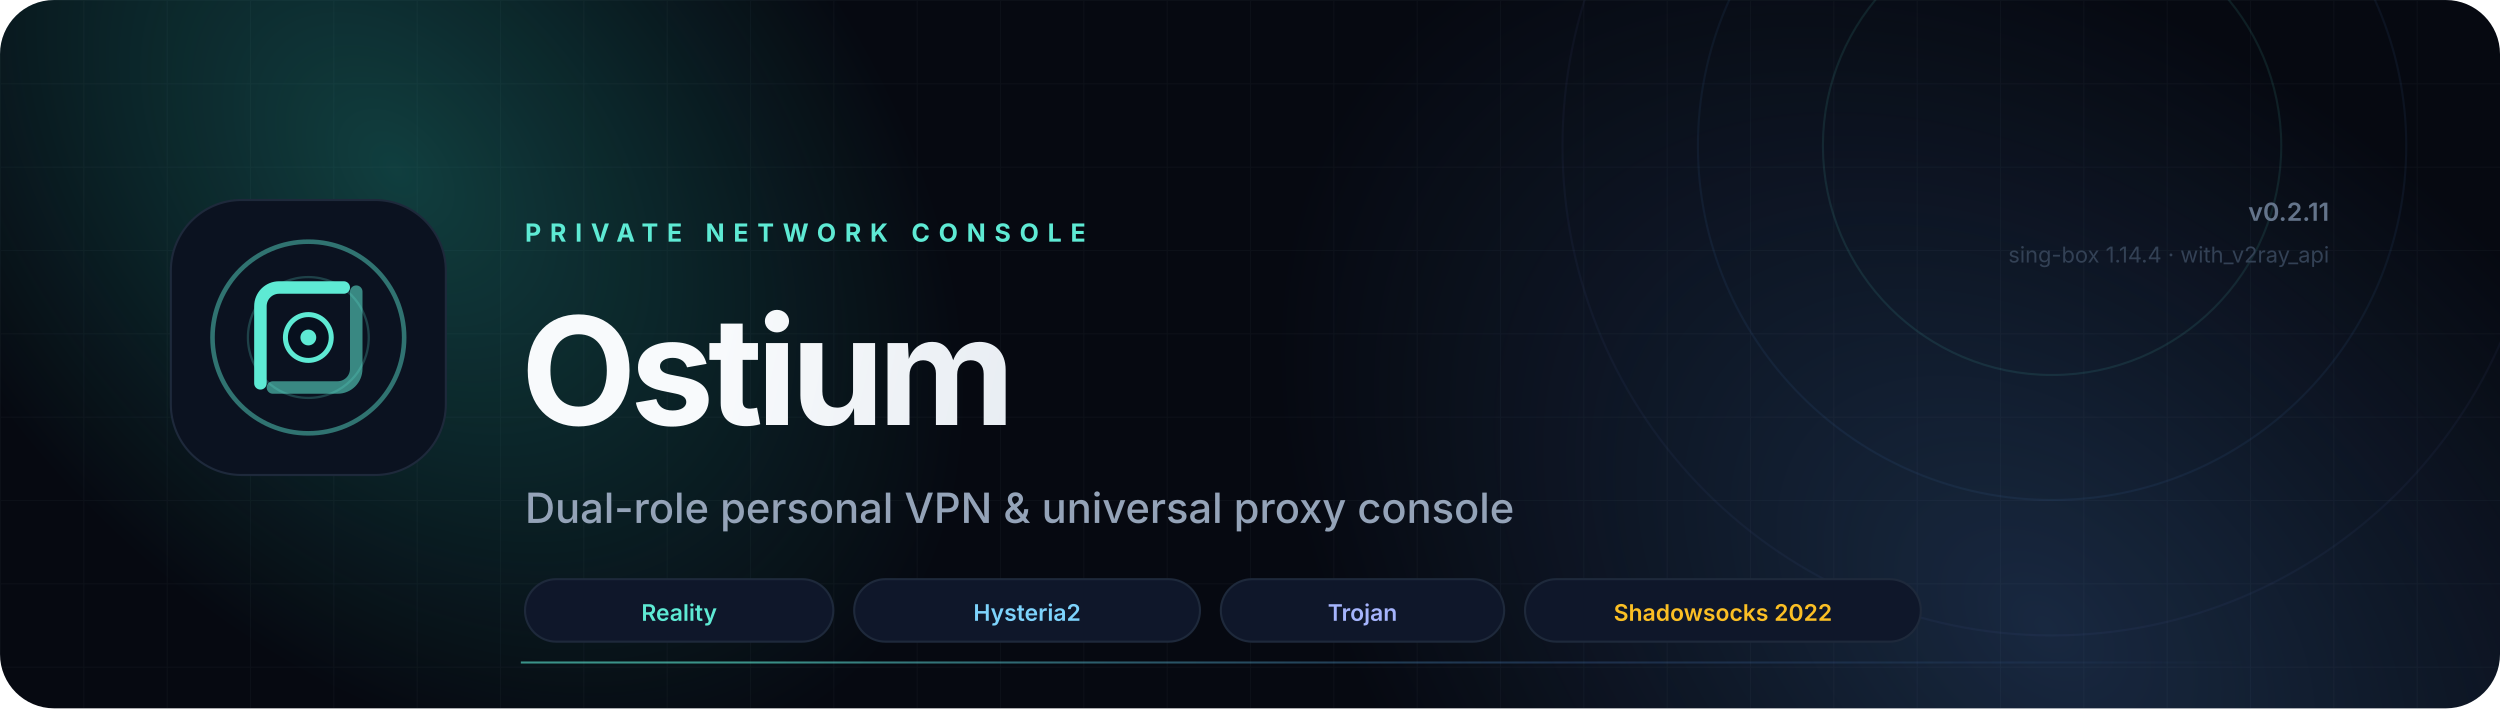
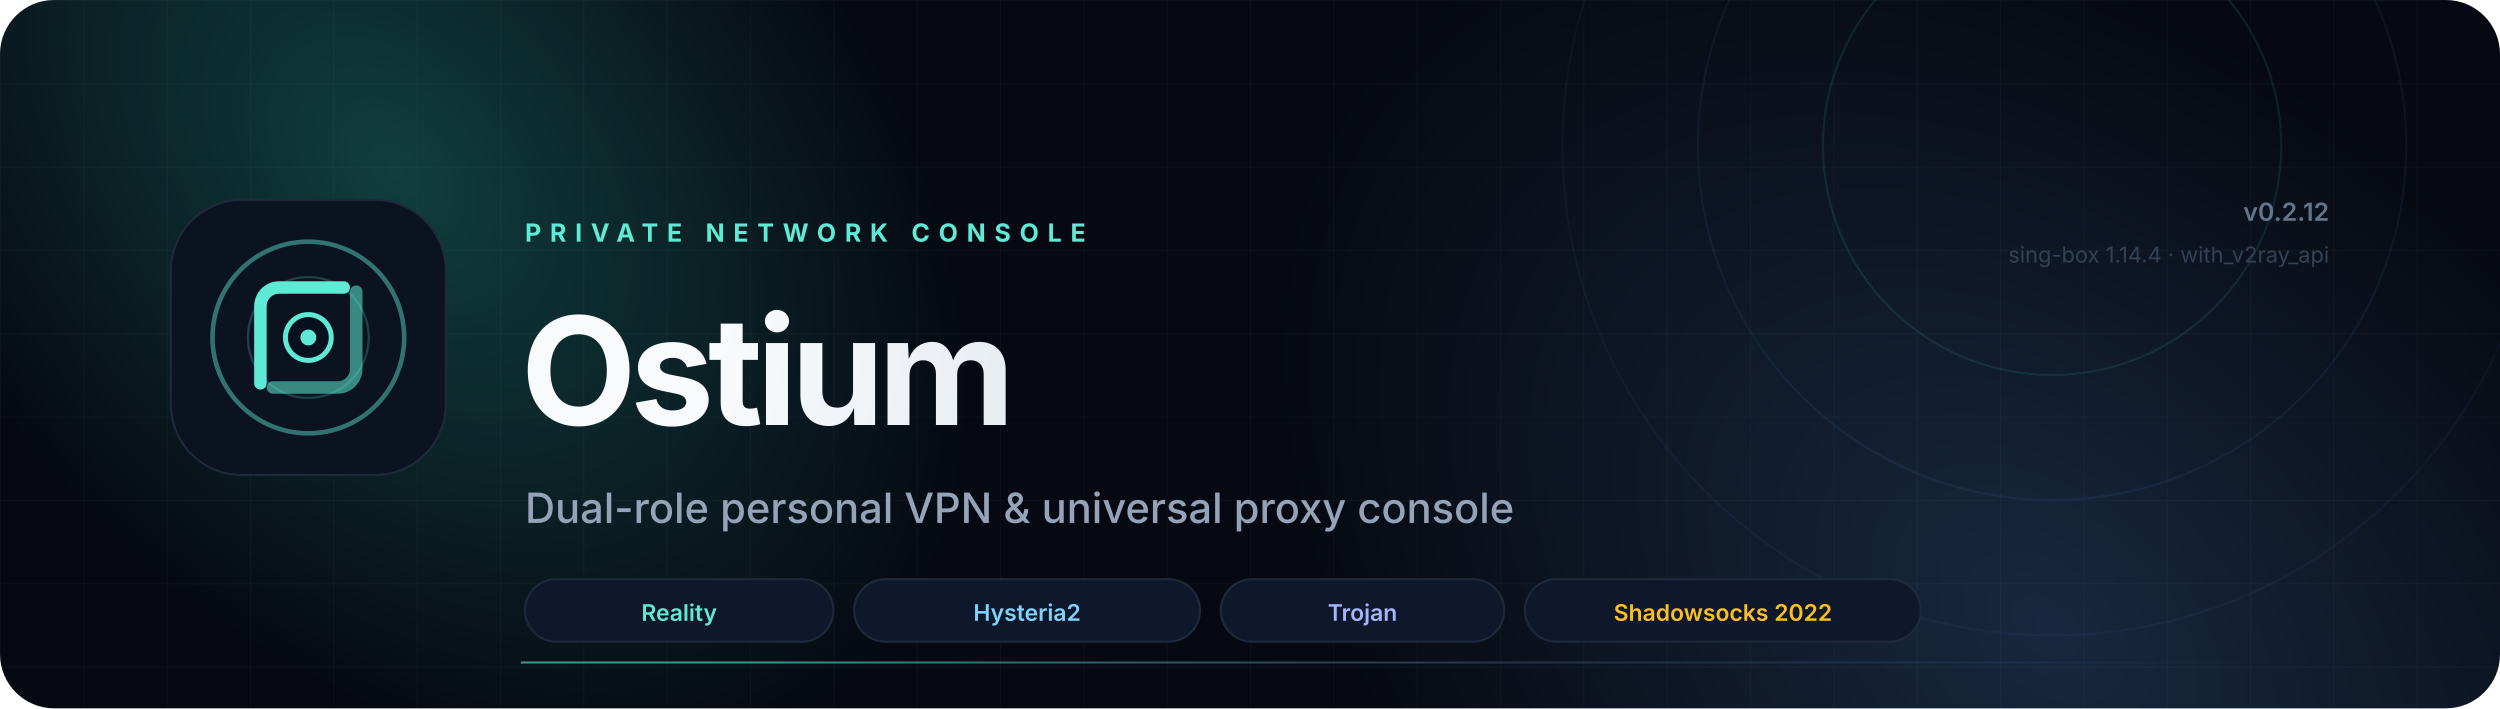
<svg xmlns="http://www.w3.org/2000/svg" viewBox="0 0 1200 340" fill="none" role="img" aria-label="Ostium Server — Linux private proxy server console">
  <defs>
    <linearGradient id="aurora" x1="120" y1="40" x2="900" y2="320" gradientUnits="userSpaceOnUse">
      <stop stop-color="#5EEAD4" />
      <stop offset=".55" stop-color="#38BDF8" />
      <stop offset="1" stop-color="#818CF8" />
    </linearGradient>
    <radialGradient id="glowA" cx="0" cy="0" r="1" gradientTransform="translate(190 80) rotate(48) scale(330 220)" gradientUnits="userSpaceOnUse">
      <stop stop-color="#2DD4BF" stop-opacity=".26" />
      <stop offset="1" stop-color="#2DD4BF" stop-opacity="0" />
    </radialGradient>
    <radialGradient id="glowB" cx="0" cy="0" r="1" gradientTransform="translate(980 300) rotate(-140) scale(420 280)" gradientUnits="userSpaceOnUse">
      <stop stop-color="#60A5FA" stop-opacity=".20" />
      <stop offset="1" stop-color="#60A5FA" stop-opacity="0" />
    </radialGradient>
    <linearGradient id="text" x1="360" y1="100" x2="760" y2="190" gradientUnits="userSpaceOnUse">
      <stop stop-color="#F8FAFC" />
      <stop offset="1" stop-color="#CBD5E1" />
    </linearGradient>
    <linearGradient id="line" x1="360" y1="0" x2="1080" y2="0" gradientUnits="userSpaceOnUse">
      <stop stop-color="#5EEAD4" stop-opacity=".6" />
      <stop offset=".55" stop-color="#60A5FA" stop-opacity=".2" />
      <stop offset="1" stop-color="#60A5FA" stop-opacity="0" />
    </linearGradient>
    <filter id="blur" x="-40%" y="-40%" width="180%" height="180%">
      <feGaussianBlur stdDeviation="28" />
    </filter>
    <pattern id="grid" width="40" height="40" patternUnits="userSpaceOnUse">
      <path d="M40 0H0V40" stroke="#94A3B8" stroke-opacity=".045" />
    </pattern>
    <clipPath id="rounded">
      <rect width="1200" height="340" rx="26" />
    </clipPath>
  </defs>
  <g clip-path="url(#rounded)">
    <rect width="1200" height="340" fill="#060911" />
    <rect width="1200" height="340" fill="url(#grid)" />
    <rect width="1200" height="340" fill="url(#glowA)" />
    <rect width="1200" height="340" fill="url(#glowB)" />
    <circle cx="985" cy="70" r="110" stroke="#5EEAD4" stroke-opacity=".10" />
    <circle cx="985" cy="70" r="170" stroke="#60A5FA" stroke-opacity=".07" />
    <circle cx="985" cy="70" r="235" stroke="#818CF8" stroke-opacity=".05" />
    <g transform="translate(82 96)">
      <rect width="132" height="132" rx="34" fill="#0B1220" stroke="#1E293B" />
      <circle cx="66" cy="66" r="46" stroke="url(#aurora)" stroke-width="2.2" stroke-opacity=".45" />
      <circle cx="66" cy="66" r="29" stroke="url(#aurora)" stroke-width="1.1" stroke-opacity=".22" />
      <path d="M43 88V51C43 46 47 42 52 42H83" stroke="url(#aurora)" stroke-width="6" stroke-linecap="round" />
      <path d="M89 44V81C89 86 85 90 80 90H49" stroke="url(#aurora)" stroke-width="6" stroke-linecap="round" opacity=".55" />
      <circle cx="66" cy="66" r="11" fill="#07101E" stroke="url(#aurora)" stroke-width="2.4" />
      <circle cx="66" cy="66" r="3.8" fill="#5EEAD4" />
    </g>
    <text x="252" y="116" fill="#5EEAD4" font-family="Inter, system-ui, -apple-system, sans-serif" font-size="12" font-weight="700" letter-spacing="4.2">PRIVATE NETWORK CONSOLE</text>
    <text x="250" y="204" fill="url(#text)" font-family="Inter, system-ui, -apple-system, sans-serif" font-size="72" font-weight="750" letter-spacing="-3">Ostium</text>
    <text x="252" y="251" fill="#94A3B8" font-family="Inter, system-ui, -apple-system, sans-serif" font-size="20" font-weight="450">Dual-role personal VPN &amp; universal proxy console</text>
    <rect x="252" y="278" width="148" height="30" rx="15" fill="#0F172A" stroke="#1E293B" />
    <text x="326" y="298" text-anchor="middle" fill="#5EEAD4" font-family="Inter, system-ui, sans-serif" font-size="11" font-weight="600">Reality</text>
    <rect x="410" y="278" width="166" height="30" rx="15" fill="#0F172A" stroke="#1E293B" />
    <text x="493" y="298" text-anchor="middle" fill="#7DD3FC" font-family="Inter, system-ui, sans-serif" font-size="11" font-weight="600">Hysteria2</text>
    <rect x="586" y="278" width="136" height="30" rx="15" fill="#0F172A" stroke="#1E293B" />
    <text x="654" y="298" text-anchor="middle" fill="#A5B4FC" font-family="Inter, system-ui, sans-serif" font-size="11" font-weight="600">Trojan</text>
    <rect x="732" y="278" width="190" height="30" rx="15" fill="#0F172A" stroke="#1E293B" />
    <text x="827" y="298" text-anchor="middle" fill="#FBBF24" font-family="Inter, system-ui, sans-serif" font-size="11" font-weight="600">Shadowsocks 2022</text>
-     <text x="1118" y="106" text-anchor="end" fill="#64748B" font-family="Inter, system-ui, sans-serif" font-size="12" font-weight="600">v0.2.11</text>
+     <text x="1118" y="106" text-anchor="end" fill="#64748B" font-family="Inter, system-ui, sans-serif" font-size="12" font-weight="600">v0.2.12</text>
    <text x="1118" y="126" text-anchor="end" fill="#334155" font-family="Inter, system-ui, sans-serif" font-size="10.5">sing-box 1.14.4 · with_v2ray_api</text>
    <line x1="250" y1="318" x2="1118" y2="318" stroke="url(#line)" />
  </g>
</svg>
